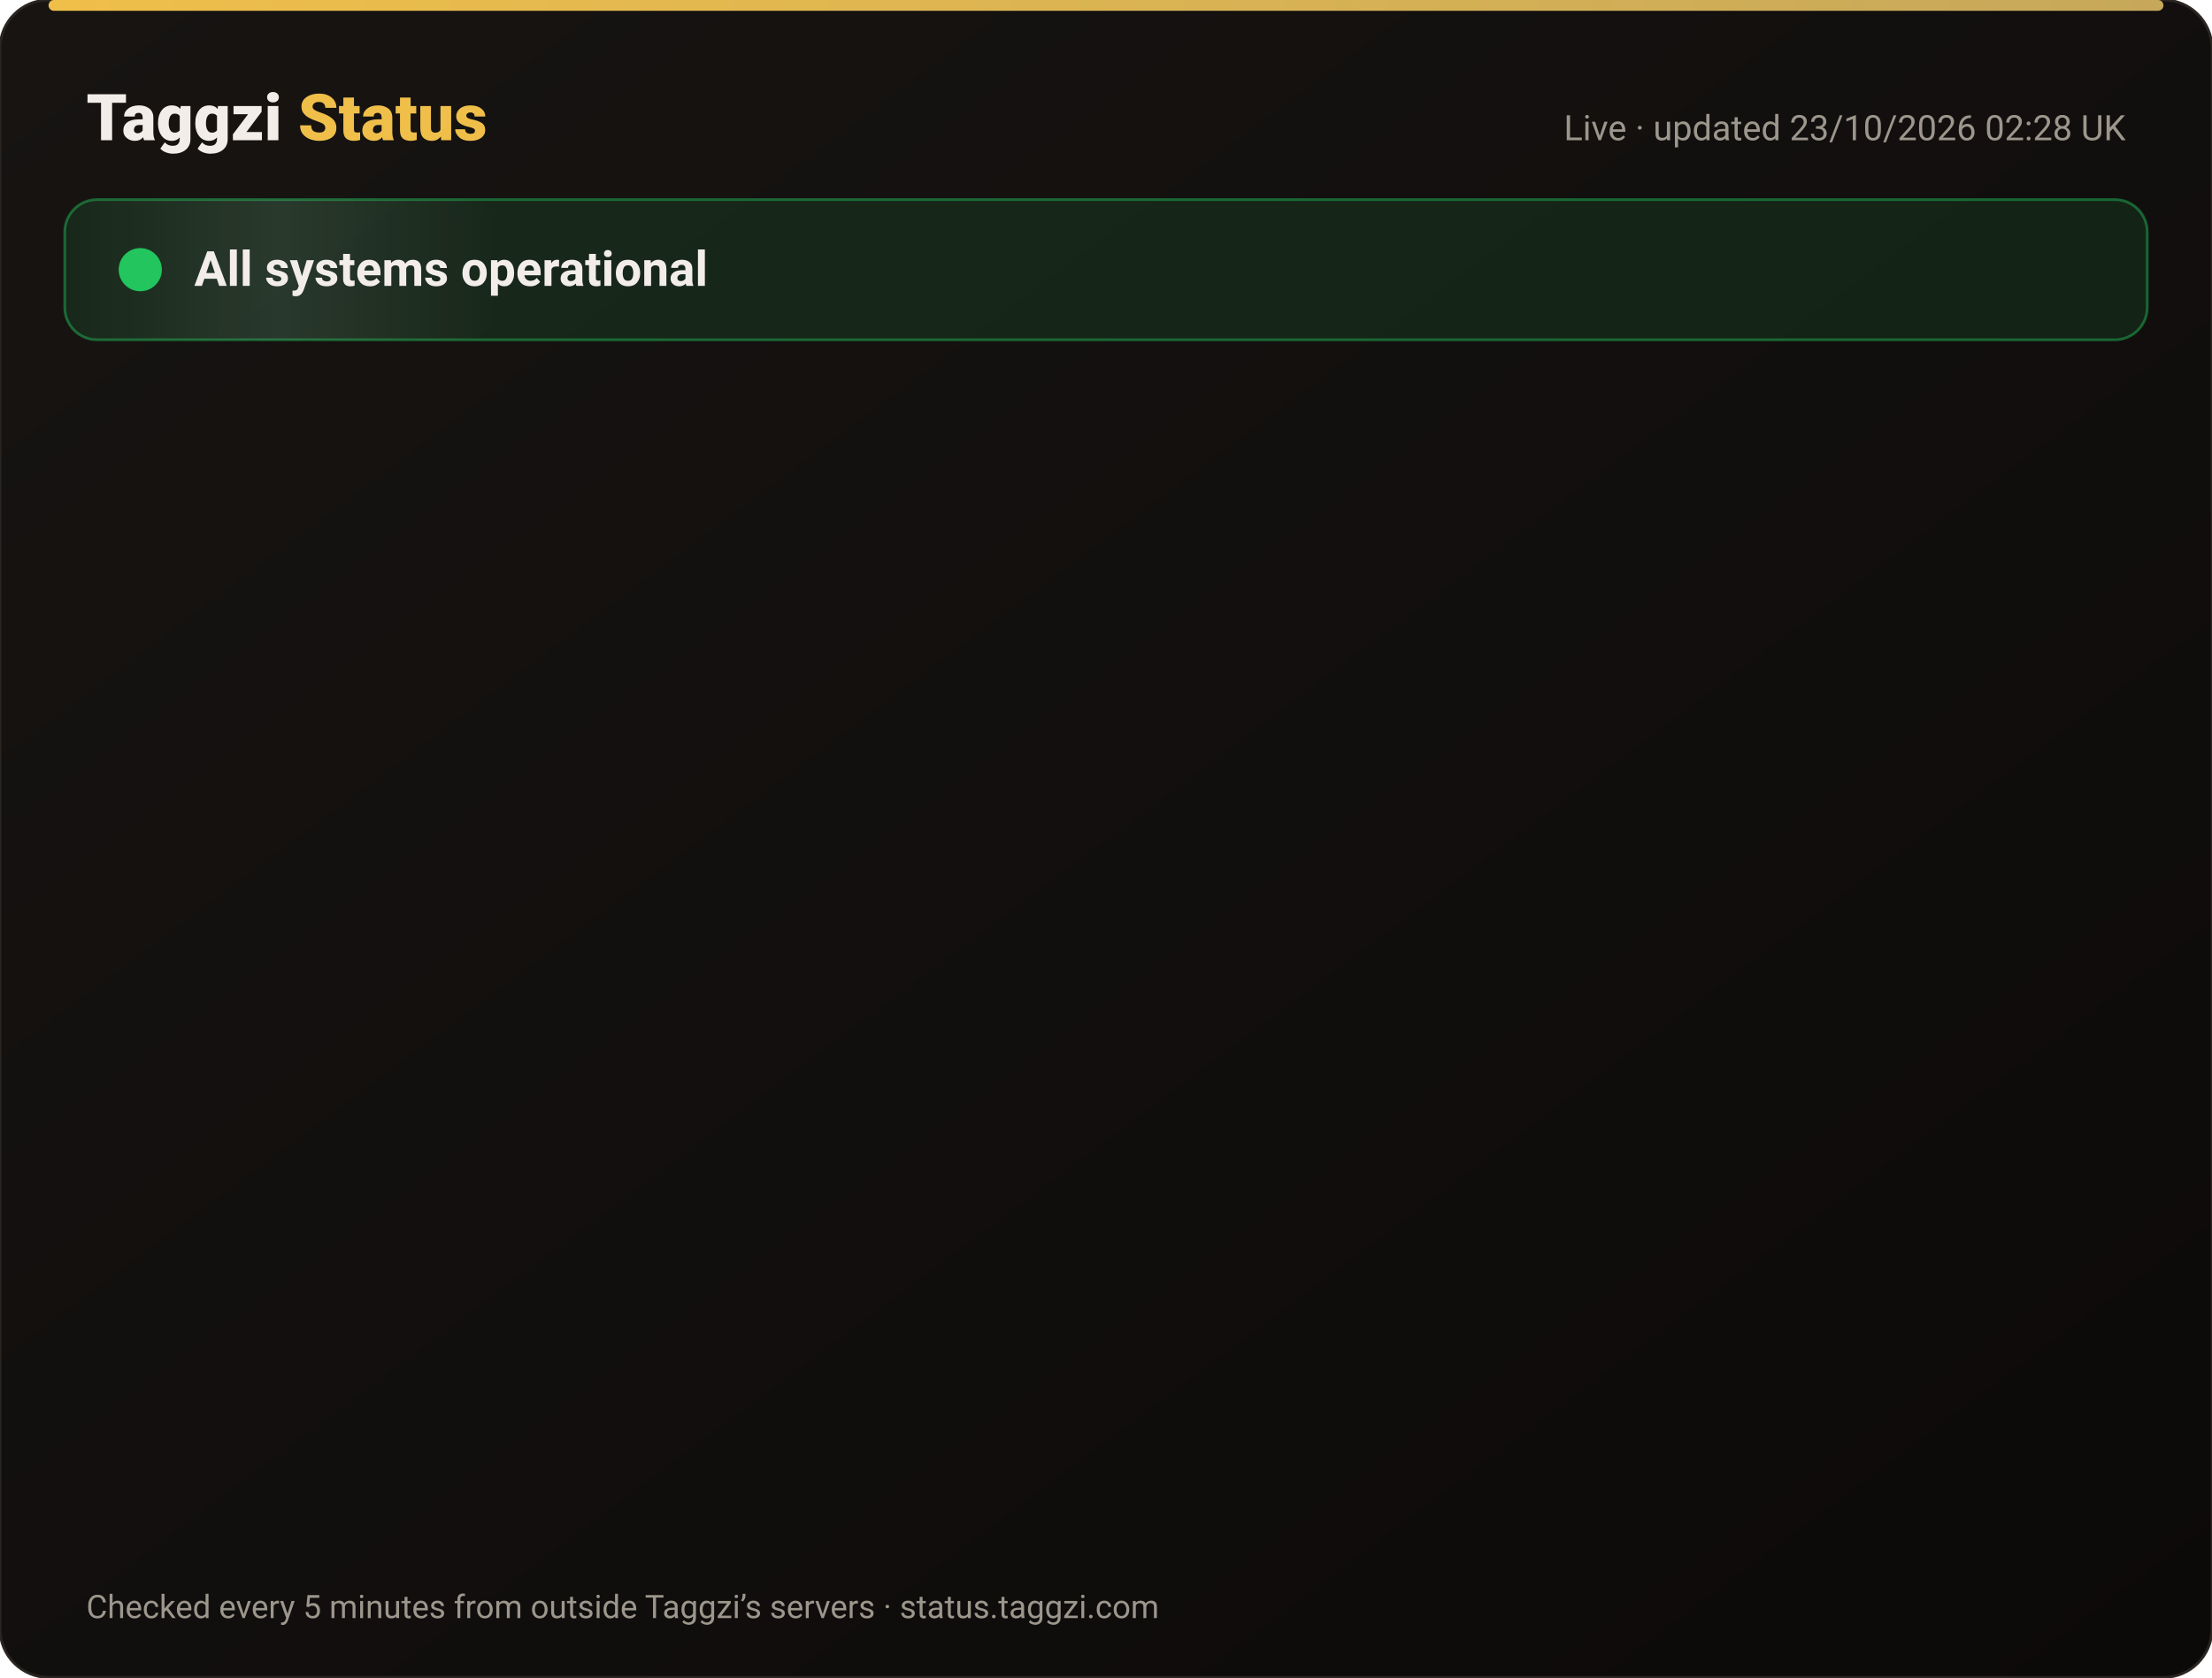
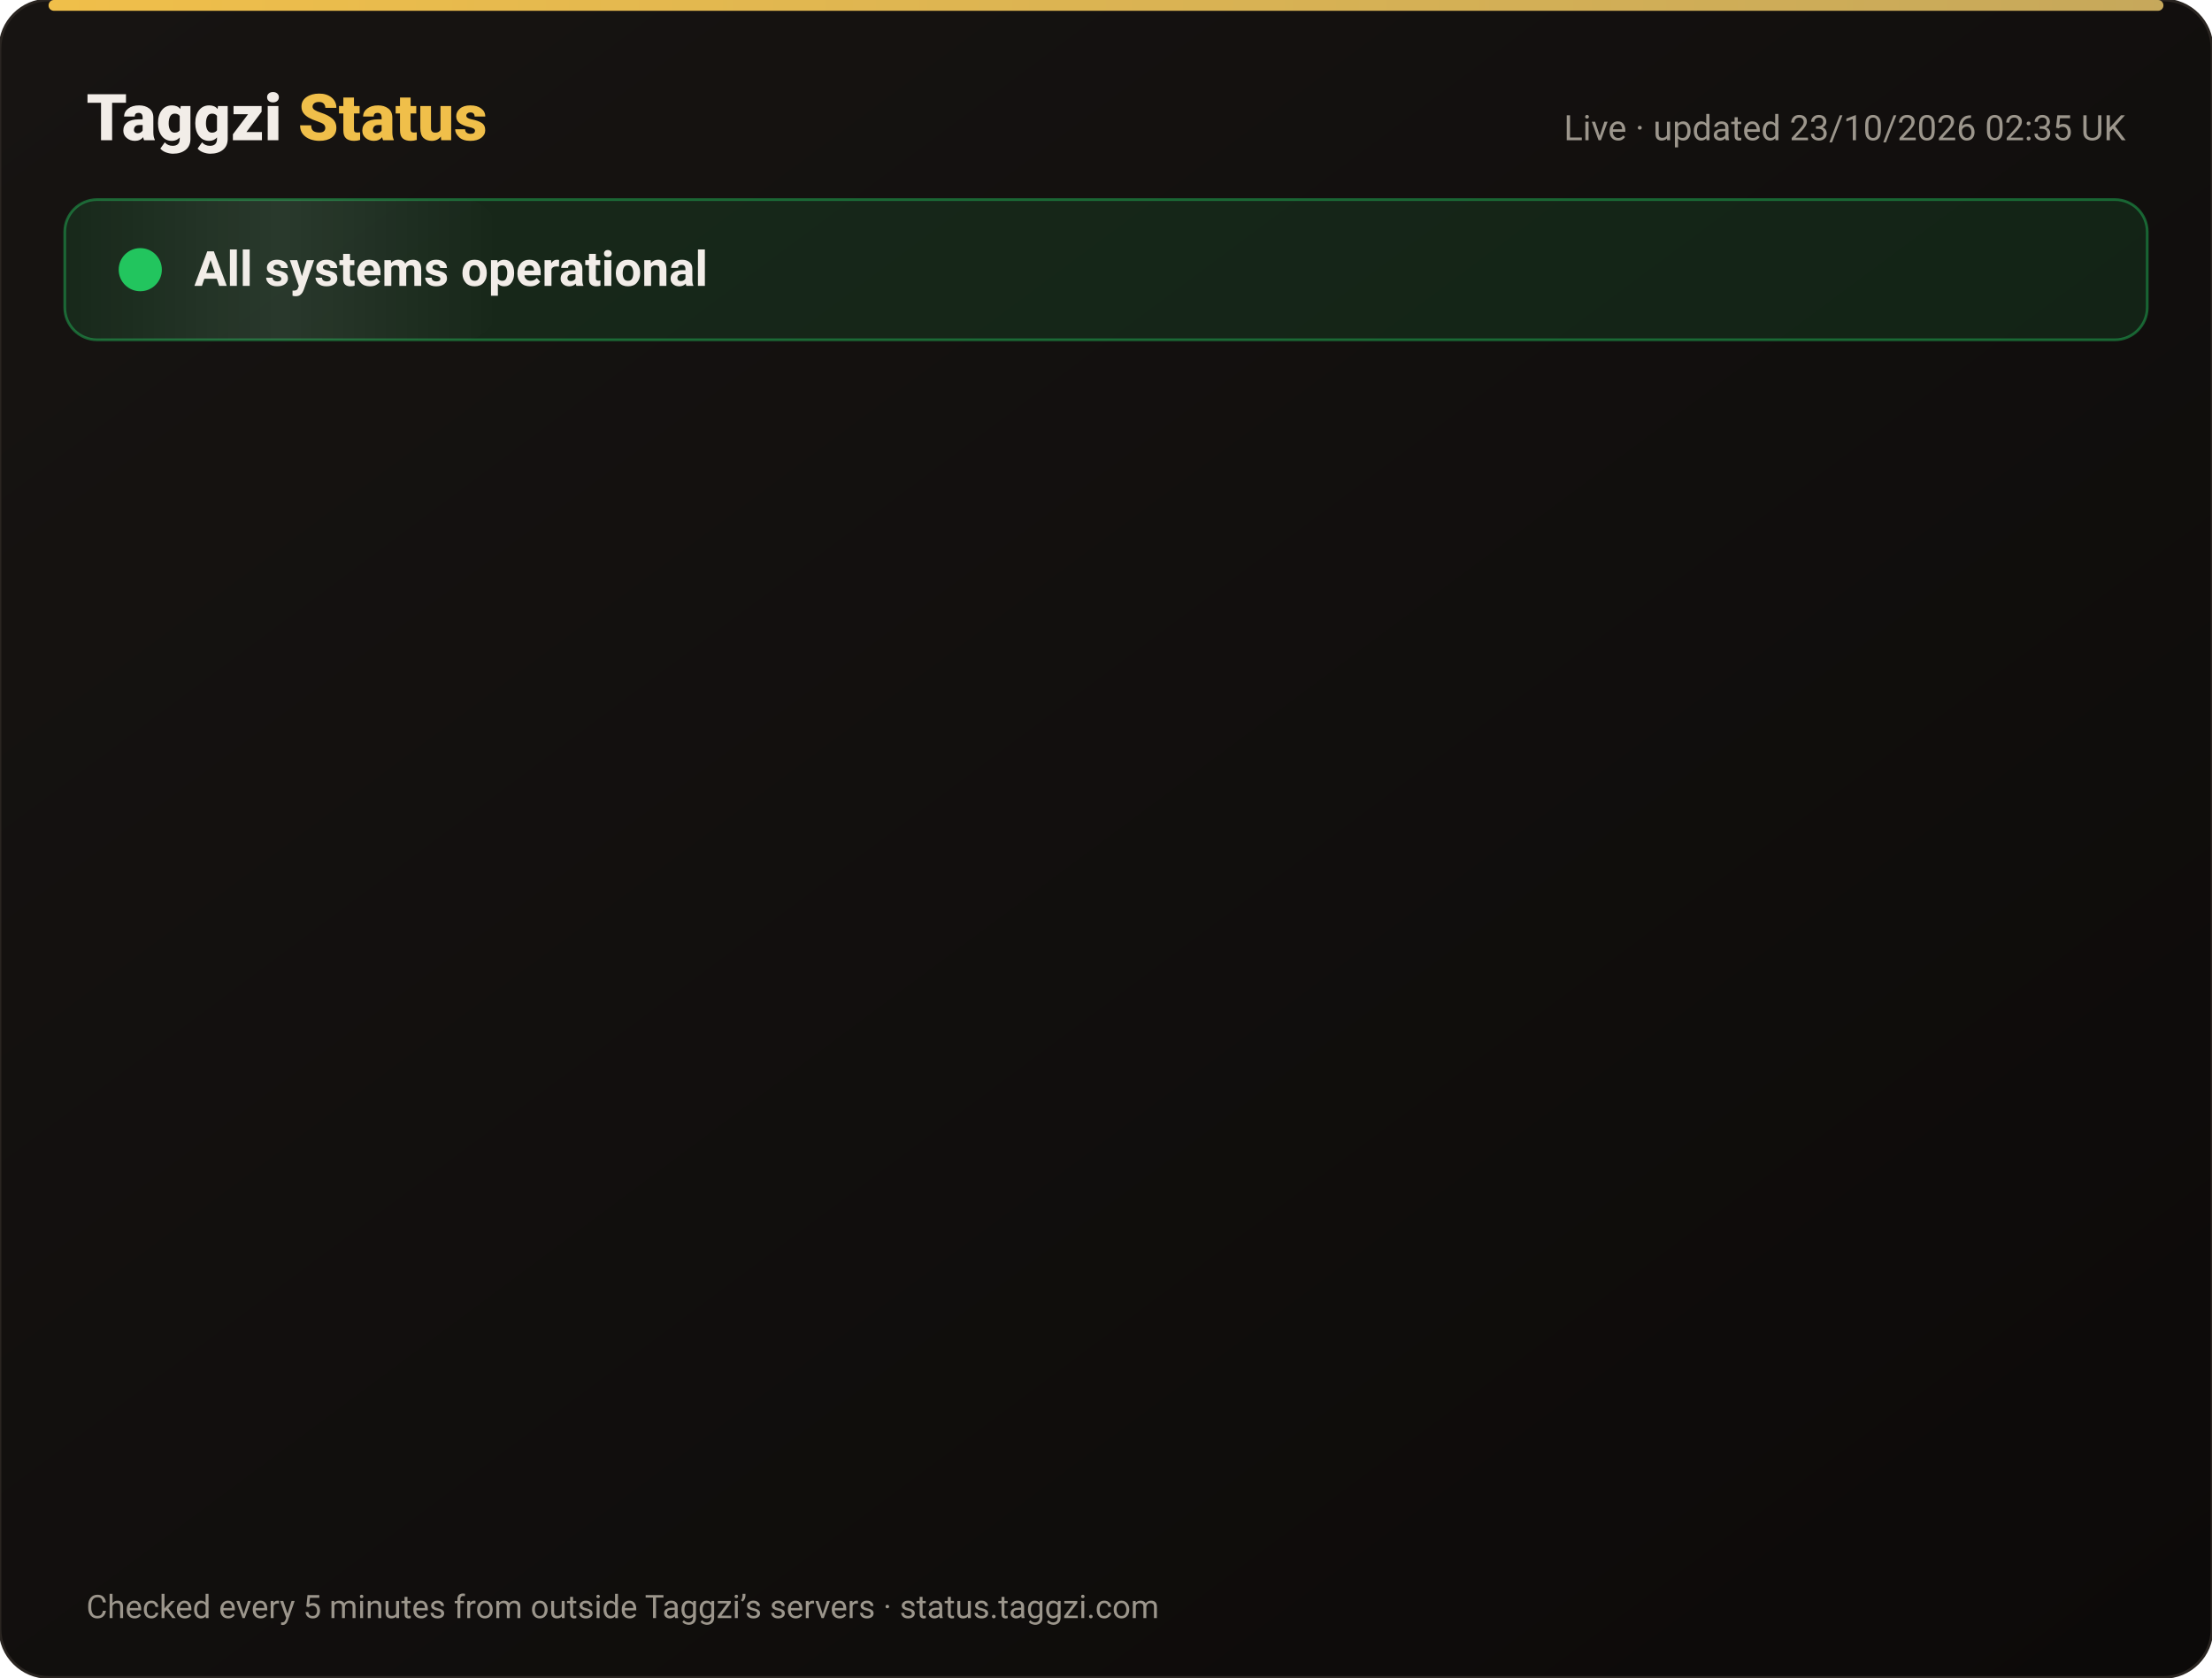
<svg xmlns="http://www.w3.org/2000/svg" width="820" height="622" viewBox="0 0 820 622" font-family="-apple-system,Segoe UI,Roboto,Helvetica,Arial,sans-serif">
  <defs>
    <linearGradient id="bg" x1="0" y1="0" x2="1" y2="1">
      <stop offset="0" stop-color="#171412" />
      <stop offset="1" stop-color="#0C0A09" />
    </linearGradient>
    <linearGradient id="gold" x1="0" x2="1">
      <stop offset="0" stop-color="#F0BF4A" />
      <stop offset="1" stop-color="#c6a85b" />
    </linearGradient>
    <linearGradient id="shine" x1="0" x2="1">
      <stop offset="0" stop-color="#fff" stop-opacity="0" />
      <stop offset=".5" stop-color="#fff" stop-opacity=".08" />
      <stop offset="1" stop-color="#fff" stop-opacity="0" />
    </linearGradient>
  </defs>
  <rect width="820" height="622" rx="18" fill="url(#bg)" stroke="#2a2521" />
  <rect x="18" y="0" width="784" height="4" rx="2" fill="url(#gold)" />
  <text x="32" y="52" font-size="24" font-weight="800" fill="#F2EDE8">Taggzi <tspan fill="#F0BF4A">Status</tspan>
  </text>
-   <text x="788" y="52" font-size="13" fill="#9C968C" text-anchor="end">Live · updated 23/10/2026 02:28 UK</text>
+   <text x="788" y="52" font-size="13" fill="#9C968C" text-anchor="end">Live · updated 23/10/2026 02:35 UK</text>
  <rect x="24" y="74" width="772" height="52" rx="12" fill="#22c55e" fill-opacity=".12" stroke="#22c55e" stroke-opacity=".45" />
  <rect x="24" y="74" width="160" height="52" rx="12" fill="url(#shine)">
    <animate attributeName="x" from="-160" to="820" dur="4s" repeatCount="indefinite" />
  </rect>
  <circle cx="52" cy="100" r="7" fill="#22c55e" />
  <circle cx="52" cy="100" r="7" fill="none" stroke="#22c55e" stroke-width="2">
    <animate attributeName="r" values="7;15;7" dur="2s" repeatCount="indefinite" />
    <animate attributeName="opacity" values=".9;0;.9" dur="2s" repeatCount="indefinite" />
  </circle>
  <text x="72" y="106" font-size="18" font-weight="700" fill="#F2EDE8">All systems operational</text>
  <g opacity="0">
    <animate attributeName="opacity" from="0" to="1" begin="0.00s" dur=".6s" fill="freeze" />
    <line x1="32" y1="188" x2="788" y2="188" stroke="#2a2521" />
    <circle cx="44" cy="166" r="6" fill="#22c55e">
      <animate attributeName="opacity" values="1;.45;1" dur="2.4s" begin="0.00s" repeatCount="indefinite" />
    </circle>
    <text x="62" y="171" font-size="15" font-weight="650" fill="#F2EDE8">Website</text>
    <text x="630" y="171" font-size="13" fill="#9C968C" text-anchor="end">100.00% uptime</text>
    <rect x="648" y="154" width="140" height="24" rx="12" fill="#22c55e" fill-opacity=".14" stroke="#22c55e" stroke-opacity=".5" />
    <text x="718" y="171" font-size="12" font-weight="700" fill="#22c55e" text-anchor="middle">Operational</text>
  </g>
  <g opacity="0">
    <animate attributeName="opacity" from="0" to="1" begin="0.15s" dur=".6s" fill="freeze" />
    <line x1="32" y1="234" x2="788" y2="234" stroke="#2a2521" />
    <circle cx="44" cy="212" r="6" fill="#22c55e">
      <animate attributeName="opacity" values="1;.45;1" dur="2.4s" begin="0.15s" repeatCount="indefinite" />
    </circle>
    <text x="62" y="217" font-size="15" font-weight="650" fill="#F2EDE8">Tag scans</text>
    <text x="630" y="217" font-size="13" fill="#9C968C" text-anchor="end">100.00% uptime</text>
    <rect x="648" y="200" width="140" height="24" rx="12" fill="#22c55e" fill-opacity=".14" stroke="#22c55e" stroke-opacity=".5" />
    <text x="718" y="217" font-size="12" font-weight="700" fill="#22c55e" text-anchor="middle">Operational</text>
  </g>
  <g opacity="0">
    <animate attributeName="opacity" from="0" to="1" begin="0.30s" dur=".6s" fill="freeze" />
    <line x1="32" y1="280" x2="788" y2="280" stroke="#2a2521" />
    <circle cx="44" cy="258" r="6" fill="#22c55e">
      <animate attributeName="opacity" values="1;.45;1" dur="2.4s" begin="0.30s" repeatCount="indefinite" />
    </circle>
    <text x="62" y="263" font-size="15" font-weight="650" fill="#F2EDE8">Manual tag lookup</text>
    <text x="630" y="263" font-size="13" fill="#9C968C" text-anchor="end">100.00% uptime</text>
    <rect x="648" y="246" width="140" height="24" rx="12" fill="#22c55e" fill-opacity=".14" stroke="#22c55e" stroke-opacity=".5" />
    <text x="718" y="263" font-size="12" font-weight="700" fill="#22c55e" text-anchor="middle">Operational</text>
  </g>
  <g opacity="0">
    <animate attributeName="opacity" from="0" to="1" begin="0.45s" dur=".6s" fill="freeze" />
    <line x1="32" y1="326" x2="788" y2="326" stroke="#2a2521" />
    <circle cx="44" cy="304" r="6" fill="#22c55e">
      <animate attributeName="opacity" values="1;.45;1" dur="2.4s" begin="0.45s" repeatCount="indefinite" />
    </circle>
    <text x="62" y="309" font-size="15" font-weight="650" fill="#F2EDE8">App &amp; login</text>
    <text x="630" y="309" font-size="13" fill="#9C968C" text-anchor="end">100.00% uptime</text>
    <rect x="648" y="292" width="140" height="24" rx="12" fill="#22c55e" fill-opacity=".14" stroke="#22c55e" stroke-opacity=".5" />
    <text x="718" y="309" font-size="12" font-weight="700" fill="#22c55e" text-anchor="middle">Operational</text>
  </g>
  <g opacity="0">
    <animate attributeName="opacity" from="0" to="1" begin="0.60s" dur=".6s" fill="freeze" />
    <line x1="32" y1="372" x2="788" y2="372" stroke="#2a2521" />
    <circle cx="44" cy="350" r="6" fill="#22c55e">
      <animate attributeName="opacity" values="1;.45;1" dur="2.4s" begin="0.60s" repeatCount="indefinite" />
    </circle>
    <text x="62" y="355" font-size="15" font-weight="650" fill="#F2EDE8">Community alerts</text>
    <text x="630" y="355" font-size="13" fill="#9C968C" text-anchor="end">100.00% uptime</text>
    <rect x="648" y="338" width="140" height="24" rx="12" fill="#22c55e" fill-opacity=".14" stroke="#22c55e" stroke-opacity=".5" />
    <text x="718" y="355" font-size="12" font-weight="700" fill="#22c55e" text-anchor="middle">Operational</text>
  </g>
  <g opacity="0">
    <animate attributeName="opacity" from="0" to="1" begin="0.75s" dur=".6s" fill="freeze" />
    <line x1="32" y1="418" x2="788" y2="418" stroke="#2a2521" />
    <circle cx="44" cy="396" r="6" fill="#22c55e">
      <animate attributeName="opacity" values="1;.45;1" dur="2.4s" begin="0.75s" repeatCount="indefinite" />
    </circle>
    <text x="62" y="401" font-size="15" font-weight="650" fill="#F2EDE8">Private calling</text>
    <text x="630" y="401" font-size="13" fill="#9C968C" text-anchor="end">100.00% uptime</text>
    <rect x="648" y="384" width="140" height="24" rx="12" fill="#22c55e" fill-opacity=".14" stroke="#22c55e" stroke-opacity=".5" />
    <text x="718" y="401" font-size="12" font-weight="700" fill="#22c55e" text-anchor="middle">Operational</text>
  </g>
  <g opacity="0">
    <animate attributeName="opacity" from="0" to="1" begin="0.90s" dur=".6s" fill="freeze" />
    <line x1="32" y1="464" x2="788" y2="464" stroke="#2a2521" />
    <circle cx="44" cy="442" r="6" fill="#22c55e">
      <animate attributeName="opacity" values="1;.45;1" dur="2.4s" begin="0.90s" repeatCount="indefinite" />
    </circle>
    <text x="62" y="447" font-size="15" font-weight="650" fill="#F2EDE8">Payments</text>
    <text x="630" y="447" font-size="13" fill="#9C968C" text-anchor="end">99.99% uptime</text>
    <rect x="648" y="430" width="140" height="24" rx="12" fill="#22c55e" fill-opacity=".14" stroke="#22c55e" stroke-opacity=".5" />
    <text x="718" y="447" font-size="12" font-weight="700" fill="#22c55e" text-anchor="middle">Operational</text>
  </g>
  <g opacity="0">
    <animate attributeName="opacity" from="0" to="1" begin="1.05s" dur=".6s" fill="freeze" />
    <line x1="32" y1="510" x2="788" y2="510" stroke="#2a2521" />
    <circle cx="44" cy="488" r="6" fill="#22c55e">
      <animate attributeName="opacity" values="1;.45;1" dur="2.4s" begin="1.05s" repeatCount="indefinite" />
    </circle>
    <text x="62" y="493" font-size="15" font-weight="650" fill="#F2EDE8">Email &amp; support</text>
    <text x="630" y="493" font-size="13" fill="#9C968C" text-anchor="end">100.00% uptime</text>
    <rect x="648" y="476" width="140" height="24" rx="12" fill="#22c55e" fill-opacity=".14" stroke="#22c55e" stroke-opacity=".5" />
    <text x="718" y="493" font-size="12" font-weight="700" fill="#22c55e" text-anchor="middle">Operational</text>
  </g>
  <g opacity="0">
    <animate attributeName="opacity" from="0" to="1" begin="1.20s" dur=".6s" fill="freeze" />
    <line x1="32" y1="556" x2="788" y2="556" stroke="#2a2521" />
    <circle cx="44" cy="534" r="6" fill="#22c55e">
      <animate attributeName="opacity" values="1;.45;1" dur="2.4s" begin="1.20s" repeatCount="indefinite" />
    </circle>
    <text x="62" y="539" font-size="15" font-weight="650" fill="#F2EDE8">Secure connection (SSL)</text>
    <text x="630" y="539" font-size="13" fill="#9C968C" text-anchor="end">100.00% uptime</text>
    <rect x="648" y="522" width="140" height="24" rx="12" fill="#22c55e" fill-opacity=".14" stroke="#22c55e" stroke-opacity=".5" />
    <text x="718" y="539" font-size="12" font-weight="700" fill="#22c55e" text-anchor="middle">Operational</text>
  </g>
  <text x="32" y="600" font-size="12" fill="#9C968C">Checked every 5 minutes from outside Taggzi’s servers · status.taggzi.com</text>
</svg>
